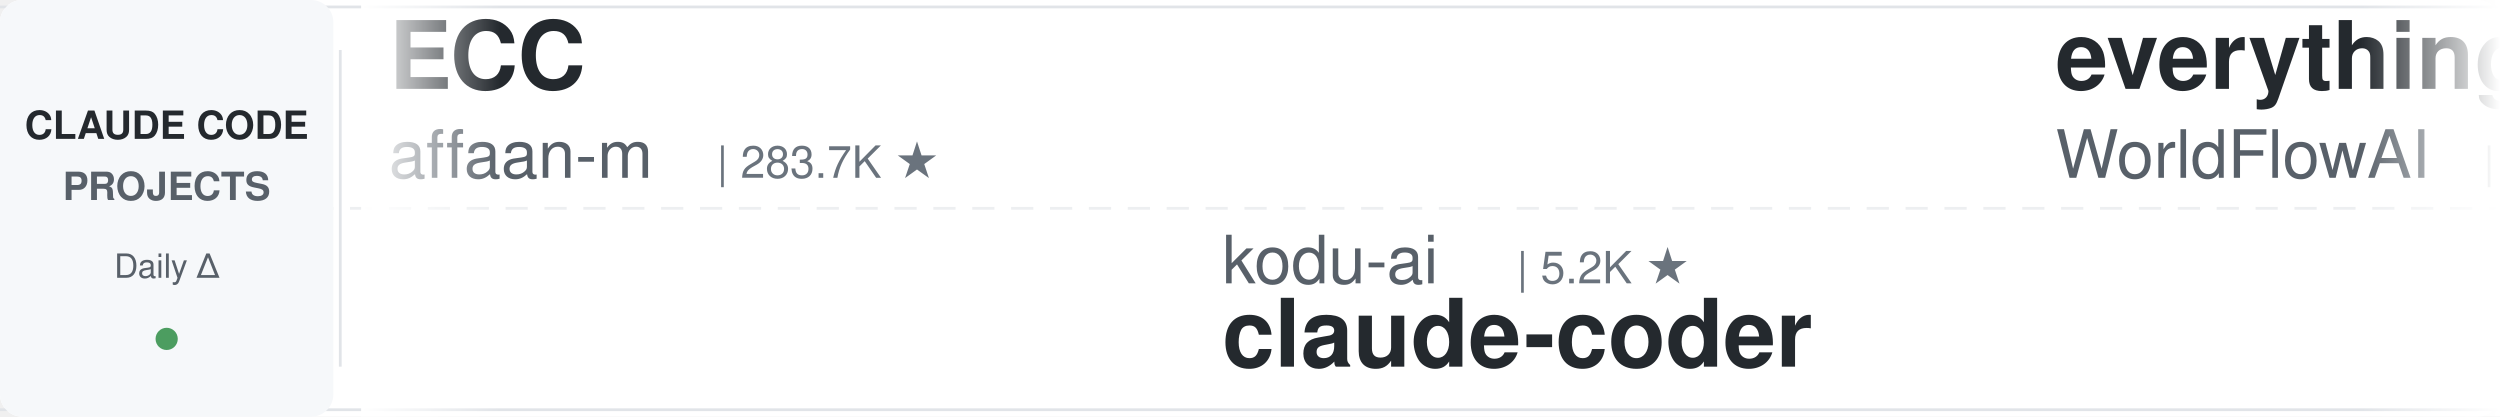
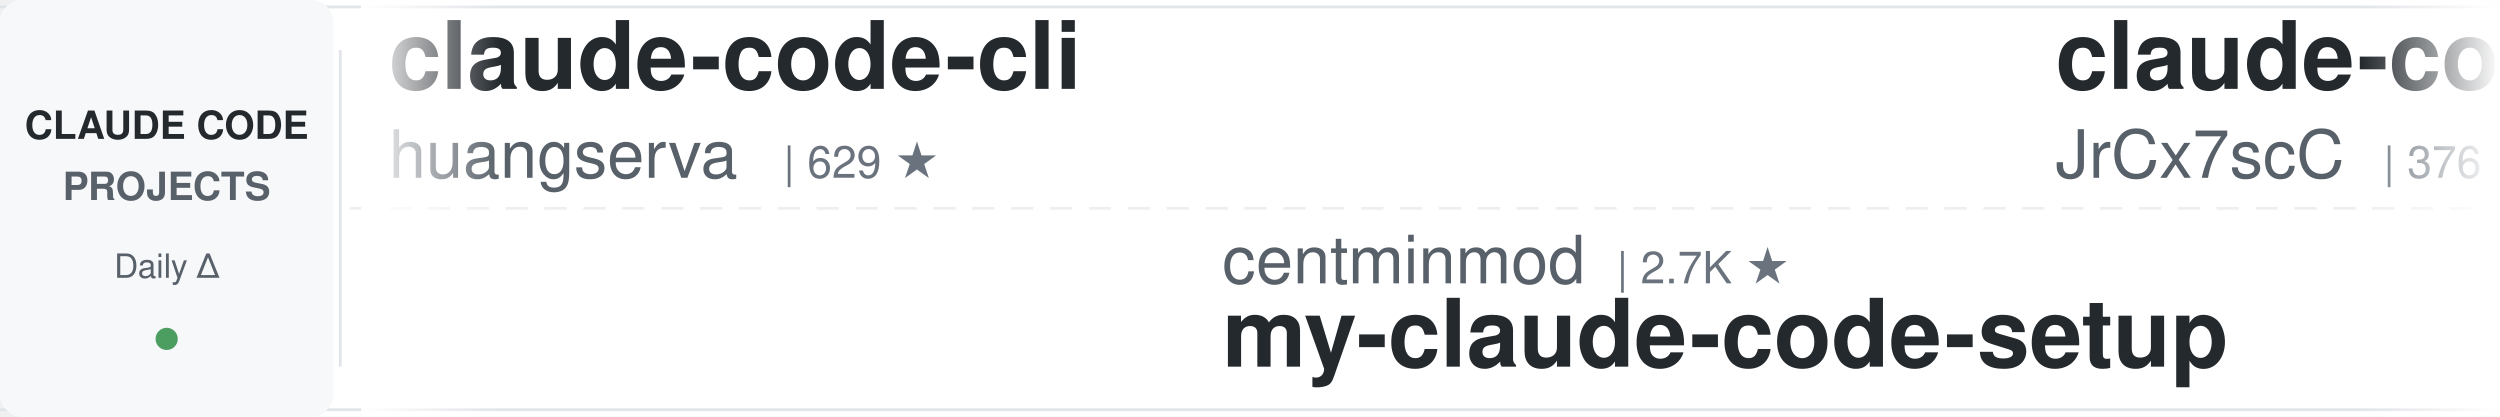
<svg xmlns="http://www.w3.org/2000/svg" width="900" height="150">
  <defs>
    <linearGradient id="leftFade" x1="0%" y1="0%" x2="100%" y2="0%">
      <stop offset="0%" style="stop-color:#ffffff;stop-opacity:1" />
      <stop offset="100%" style="stop-color:#ffffff;stop-opacity:0" />
    </linearGradient>
    <linearGradient id="rightFade" x1="0%" y1="0%" x2="100%" y2="0%">
      <stop offset="0%" style="stop-color:#ffffff;stop-opacity:0" />
      <stop offset="100%" style="stop-color:#ffffff;stop-opacity:1" />
    </linearGradient>
  </defs>
  <rect width="900" height="150" fill="#ffffff" rx="8" />
  <rect x="0" y="2" width="900" height="1" fill="#e1e4e8" />
  <rect x="0" y="147" width="900" height="1" fill="#e1e4e8" />
  <line x1="0" y1="75" x2="900" y2="75" stroke="#e1e4e8" stroke-width="1" stroke-dasharray="8 6" opacity="0.6" />
  <rect x="0" y="0" width="120" height="150" fill="#f6f8fa" rx="8" />
  <text x="60" y="50" font-family="-apple-system, BlinkMacSystemFont, 'Segoe UI', Helvetica, Arial, sans-serif" font-size="14" font-weight="600" fill="#24292e" text-anchor="middle">CLAUDE CODE</text>
  <text x="60" y="72" font-family="-apple-system, BlinkMacSystemFont, 'Segoe UI', Helvetica, Arial, sans-serif" font-size="14" font-weight="600" fill="#586069" text-anchor="middle">PROJECTS</text>
  <text x="60" y="100" font-family="-apple-system, BlinkMacSystemFont, 'Segoe UI', Helvetica, Arial, sans-serif" font-size="12" font-weight="500" fill="#586069" text-anchor="middle">Daily Δ</text>
  <circle cx="60" cy="122" r="4" fill="#22863a" opacity="0.8" />
  <rect x="122" y="18" width="1" height="114" fill="#e1e4e8" />
  <clipPath id="tickerClip">
    <rect x="130" y="0" width="770" height="150" />
  </clipPath>
  <g clip-path="url(#tickerClip)">
    <g id="tickerItems">
      <animateTransform attributeName="transform" attributeType="XML" type="translate" from="0 0" to="-3000 0" dur="54s" repeatCount="indefinite" />
      <g transform="translate(0, 0)">
-         <text x="140" y="32" font-family="-apple-system, BlinkMacSystemFont, 'Segoe UI', Helvetica, Arial, sans-serif" font-size="34" font-weight="600" fill="#24292e">ECC</text>
-         <text x="140" y="64" font-family="-apple-system, BlinkMacSystemFont, 'Segoe UI', Helvetica, Arial, sans-serif" font-size="24" font-weight="400" fill="#586069">affaan-m</text>
-         <text x="258" y="64" font-family="-apple-system, BlinkMacSystemFont, 'Segoe UI', Helvetica, Arial, sans-serif" font-size="16" font-weight="500" fill="#6a737d">| 283.7K ★</text>
+         <text x="140" y="32" font-family="-apple-system, BlinkMacSystemFont, 'Segoe UI', Helvetica, Arial, sans-serif" font-size="34" font-weight="600" fill="#24292e">claude-code-cli</text>
+         <text x="140" y="64" font-family="-apple-system, BlinkMacSystemFont, 'Segoe UI', Helvetica, Arial, sans-serif" font-size="24" font-weight="400" fill="#586069">huangserva</text>
+         <text x="282" y="64" font-family="-apple-system, BlinkMacSystemFont, 'Segoe UI', Helvetica, Arial, sans-serif" font-size="16" font-weight="500" fill="#6a737d">| 629 ★</text>
      </g>
      <g transform="translate(300, 0)">
-         <text x="140" y="102" font-family="-apple-system, BlinkMacSystemFont, 'Segoe UI', Helvetica, Arial, sans-serif" font-size="24" font-weight="400" fill="#586069">kodu-ai</text>
-         <text x="246" y="102" font-family="-apple-system, BlinkMacSystemFont, 'Segoe UI', Helvetica, Arial, sans-serif" font-size="16" font-weight="500" fill="#6a737d">| 5.2K ★</text>
-         <text x="140" y="132" font-family="-apple-system, BlinkMacSystemFont, 'Segoe UI', Helvetica, Arial, sans-serif" font-size="34" font-weight="600" fill="#24292e">claude-coder</text>
+         <text x="140" y="102" font-family="-apple-system, BlinkMacSystemFont, 'Segoe UI', Helvetica, Arial, sans-serif" font-size="24" font-weight="400" fill="#586069">centminmod</text>
+         <text x="282" y="102" font-family="-apple-system, BlinkMacSystemFont, 'Segoe UI', Helvetica, Arial, sans-serif" font-size="16" font-weight="500" fill="#6a737d">| 2.7K ★</text>
+         <text x="140" y="132" font-family="-apple-system, BlinkMacSystemFont, 'Segoe UI', Helvetica, Arial, sans-serif" font-size="34" font-weight="600" fill="#24292e">my-claude-code-setup</text>
      </g>
      <g transform="translate(600, 0)">
-         <text x="140" y="32" font-family="-apple-system, BlinkMacSystemFont, 'Segoe UI', Helvetica, Arial, sans-serif" font-size="34" font-weight="600" fill="#24292e">everything-claude-code</text>
-         <text x="140" y="64" font-family="-apple-system, BlinkMacSystemFont, 'Segoe UI', Helvetica, Arial, sans-serif" font-size="24" font-weight="400" fill="#586069">WorldFlowAI</text>
-         <text x="294" y="64" font-family="-apple-system, BlinkMacSystemFont, 'Segoe UI', Helvetica, Arial, sans-serif" font-size="16" font-weight="500" fill="#6a737d">| 5.0K ★</text>
+         <text x="140" y="32" font-family="-apple-system, BlinkMacSystemFont, 'Segoe UI', Helvetica, Arial, sans-serif" font-size="34" font-weight="600" fill="#24292e">claude-code-source</text>
+         <text x="140" y="64" font-family="-apple-system, BlinkMacSystemFont, 'Segoe UI', Helvetica, Arial, sans-serif" font-size="24" font-weight="400" fill="#586069">JrCx7scC</text>
+         <text x="258" y="64" font-family="-apple-system, BlinkMacSystemFont, 'Segoe UI', Helvetica, Arial, sans-serif" font-size="16" font-weight="500" fill="#6a737d">| 376 ★</text>
      </g>
      <g transform="translate(900, 0)">
-         <text x="140" y="102" font-family="-apple-system, BlinkMacSystemFont, 'Segoe UI', Helvetica, Arial, sans-serif" font-size="24" font-weight="400" fill="#586069">disler</text>
-         <text x="234" y="102" font-family="-apple-system, BlinkMacSystemFont, 'Segoe UI', Helvetica, Arial, sans-serif" font-size="16" font-weight="500" fill="#6a737d">| 1.7K ★</text>
-         <text x="140" y="132" font-family="-apple-system, BlinkMacSystemFont, 'Segoe UI', Helvetica, Arial, sans-serif" font-size="34" font-weight="600" fill="#24292e">pi-vs-claude-code</text>
+         <text x="140" y="102" font-family="-apple-system, BlinkMacSystemFont, 'Segoe UI', Helvetica, Arial, sans-serif" font-size="24" font-weight="400" fill="#586069">Yeachan-Heo</text>
+         <text x="294" y="102" font-family="-apple-system, BlinkMacSystemFont, 'Segoe UI', Helvetica, Arial, sans-serif" font-size="16" font-weight="500" fill="#6a737d">| 40.1K ★</text>
+         <text x="140" y="132" font-family="-apple-system, BlinkMacSystemFont, 'Segoe UI', Helvetica, Arial, sans-serif" font-size="34" font-weight="600" fill="#24292e">oh-my-claudecode</text>
      </g>
      <g transform="translate(1200, 0)">
-         <text x="140" y="32" font-family="-apple-system, BlinkMacSystemFont, 'Segoe UI', Helvetica, Arial, sans-serif" font-size="34" font-weight="600" fill="#24292e">awesome-claude-code</text>
-         <text x="140" y="64" font-family="-apple-system, BlinkMacSystemFont, 'Segoe UI', Helvetica, Arial, sans-serif" font-size="24" font-weight="400" fill="#586069">jqueryscript</text>
-         <text x="306" y="64" font-family="-apple-system, BlinkMacSystemFont, 'Segoe UI', Helvetica, Arial, sans-serif" font-size="16" font-weight="500" fill="#6a737d">| 532 ★</text>
+         <text x="140" y="32" font-family="-apple-system, BlinkMacSystemFont, 'Segoe UI', Helvetica, Arial, sans-serif" font-size="34" font-weight="600" fill="#24292e">claude-code-spec-workflo...</text>
+         <text x="140" y="64" font-family="-apple-system, BlinkMacSystemFont, 'Segoe UI', Helvetica, Arial, sans-serif" font-size="24" font-weight="400" fill="#586069">Pimzino</text>
+         <text x="246" y="64" font-family="-apple-system, BlinkMacSystemFont, 'Segoe UI', Helvetica, Arial, sans-serif" font-size="16" font-weight="500" fill="#6a737d">| 3.9K ★</text>
      </g>
      <g transform="translate(1500, 0)">
-         <text x="140" y="102" font-family="-apple-system, BlinkMacSystemFont, 'Segoe UI', Helvetica, Arial, sans-serif" font-size="24" font-weight="400" fill="#586069">1rgs</text>
-         <text x="210" y="102" font-family="-apple-system, BlinkMacSystemFont, 'Segoe UI', Helvetica, Arial, sans-serif" font-size="16" font-weight="500" fill="#6a737d">| 3.8K ★</text>
-         <text x="140" y="132" font-family="-apple-system, BlinkMacSystemFont, 'Segoe UI', Helvetica, Arial, sans-serif" font-size="34" font-weight="600" fill="#24292e">claude-code-proxy</text>
+         <text x="140" y="102" font-family="-apple-system, BlinkMacSystemFont, 'Segoe UI', Helvetica, Arial, sans-serif" font-size="24" font-weight="400" fill="#586069">pedrohcgs</text>
+         <text x="270" y="102" font-family="-apple-system, BlinkMacSystemFont, 'Segoe UI', Helvetica, Arial, sans-serif" font-size="16" font-weight="500" fill="#6a737d">| 1.7K ★</text>
+         <text x="140" y="132" font-family="-apple-system, BlinkMacSystemFont, 'Segoe UI', Helvetica, Arial, sans-serif" font-size="34" font-weight="600" fill="#24292e">claude-code-my-workflow</text>
      </g>
      <g transform="translate(1800, 0)">
-         <text x="140" y="32" font-family="-apple-system, BlinkMacSystemFont, 'Segoe UI', Helvetica, Arial, sans-serif" font-size="34" font-weight="600" fill="#24292e">skills</text>
-         <text x="140" y="64" font-family="-apple-system, BlinkMacSystemFont, 'Segoe UI', Helvetica, Arial, sans-serif" font-size="24" font-weight="400" fill="#586069">anthropics</text>
-         <text x="282" y="64" font-family="-apple-system, BlinkMacSystemFont, 'Segoe UI', Helvetica, Arial, sans-serif" font-size="16" font-weight="500" fill="#6a737d">| 182.1K ★</text>
+         <text x="140" y="32" font-family="-apple-system, BlinkMacSystemFont, 'Segoe UI', Helvetica, Arial, sans-serif" font-size="34" font-weight="600" fill="#24292e">Dive-into-Claude-Code</text>
+         <text x="140" y="64" font-family="-apple-system, BlinkMacSystemFont, 'Segoe UI', Helvetica, Arial, sans-serif" font-size="24" font-weight="400" fill="#586069">VILA-Lab</text>
+         <text x="258" y="64" font-family="-apple-system, BlinkMacSystemFont, 'Segoe UI', Helvetica, Arial, sans-serif" font-size="16" font-weight="500" fill="#6a737d">| 2.2K ★</text>
      </g>
      <g transform="translate(2100, 0)">
-         <text x="140" y="102" font-family="-apple-system, BlinkMacSystemFont, 'Segoe UI', Helvetica, Arial, sans-serif" font-size="24" font-weight="400" fill="#586069">anthropics</text>
-         <text x="282" y="102" font-family="-apple-system, BlinkMacSystemFont, 'Segoe UI', Helvetica, Arial, sans-serif" font-size="16" font-weight="500" fill="#6a737d">| 6.4K ★</text>
-         <text x="140" y="132" font-family="-apple-system, BlinkMacSystemFont, 'Segoe UI', Helvetica, Arial, sans-serif" font-size="34" font-weight="600" fill="#24292e">claude-code-security-rev...</text>
+         <text x="140" y="102" font-family="-apple-system, BlinkMacSystemFont, 'Segoe UI', Helvetica, Arial, sans-serif" font-size="24" font-weight="400" fill="#586069">repowise-dev</text>
+         <text x="306" y="102" font-family="-apple-system, BlinkMacSystemFont, 'Segoe UI', Helvetica, Arial, sans-serif" font-size="16" font-weight="500" fill="#6a737d">| 1.2K ★</text>
+         <text x="140" y="132" font-family="-apple-system, BlinkMacSystemFont, 'Segoe UI', Helvetica, Arial, sans-serif" font-size="34" font-weight="600" fill="#24292e">claude-code-prompts</text>
      </g>
      <g transform="translate(2400, 0)">
-         <text x="140" y="32" font-family="-apple-system, BlinkMacSystemFont, 'Segoe UI', Helvetica, Arial, sans-serif" font-size="34" font-weight="600" fill="#24292e">claude-code-from-source</text>
-         <text x="140" y="64" font-family="-apple-system, BlinkMacSystemFont, 'Segoe UI', Helvetica, Arial, sans-serif" font-size="24" font-weight="400" fill="#586069">alejandrobalderas</text>
-         <text x="366" y="64" font-family="-apple-system, BlinkMacSystemFont, 'Segoe UI', Helvetica, Arial, sans-serif" font-size="16" font-weight="500" fill="#6a737d">| 3.0K ★</text>
+         <text x="140" y="32" font-family="-apple-system, BlinkMacSystemFont, 'Segoe UI', Helvetica, Arial, sans-serif" font-size="34" font-weight="600" fill="#24292e">awesome-claude-code-tool...</text>
+         <text x="140" y="64" font-family="-apple-system, BlinkMacSystemFont, 'Segoe UI', Helvetica, Arial, sans-serif" font-size="24" font-weight="400" fill="#586069">rohitg00</text>
+         <text x="258" y="64" font-family="-apple-system, BlinkMacSystemFont, 'Segoe UI', Helvetica, Arial, sans-serif" font-size="16" font-weight="500" fill="#6a737d">| 2.7K ★</text>
      </g>
      <g transform="translate(2700, 0)">
-         <text x="140" y="102" font-family="-apple-system, BlinkMacSystemFont, 'Segoe UI', Helvetica, Arial, sans-serif" font-size="24" font-weight="400" fill="#586069">OneRedOak</text>
-         <text x="270" y="102" font-family="-apple-system, BlinkMacSystemFont, 'Segoe UI', Helvetica, Arial, sans-serif" font-size="16" font-weight="500" fill="#6a737d">| 3.9K ★</text>
-         <text x="140" y="132" font-family="-apple-system, BlinkMacSystemFont, 'Segoe UI', Helvetica, Arial, sans-serif" font-size="34" font-weight="600" fill="#24292e">claude-code-workflows</text>
+         <text x="140" y="102" font-family="-apple-system, BlinkMacSystemFont, 'Segoe UI', Helvetica, Arial, sans-serif" font-size="24" font-weight="400" fill="#586069">asgeirtj</text>
+         <text x="258" y="102" font-family="-apple-system, BlinkMacSystemFont, 'Segoe UI', Helvetica, Arial, sans-serif" font-size="16" font-weight="500" fill="#6a737d">| 69.9K ★</text>
+         <text x="140" y="132" font-family="-apple-system, BlinkMacSystemFont, 'Segoe UI', Helvetica, Arial, sans-serif" font-size="34" font-weight="600" fill="#24292e">system_prompts_leaks</text>
      </g>
      <g transform="translate(3000, 0)">
-         <text x="140" y="32" font-family="-apple-system, BlinkMacSystemFont, 'Segoe UI', Helvetica, Arial, sans-serif" font-size="34" font-weight="600" fill="#24292e">ECC</text>
-         <text x="140" y="64" font-family="-apple-system, BlinkMacSystemFont, 'Segoe UI', Helvetica, Arial, sans-serif" font-size="24" font-weight="400" fill="#586069">affaan-m</text>
-         <text x="258" y="64" font-family="-apple-system, BlinkMacSystemFont, 'Segoe UI', Helvetica, Arial, sans-serif" font-size="16" font-weight="500" fill="#6a737d">| 283.7K ★</text>
+         <text x="140" y="32" font-family="-apple-system, BlinkMacSystemFont, 'Segoe UI', Helvetica, Arial, sans-serif" font-size="34" font-weight="600" fill="#24292e">claude-code-cli</text>
+         <text x="140" y="64" font-family="-apple-system, BlinkMacSystemFont, 'Segoe UI', Helvetica, Arial, sans-serif" font-size="24" font-weight="400" fill="#586069">huangserva</text>
+         <text x="282" y="64" font-family="-apple-system, BlinkMacSystemFont, 'Segoe UI', Helvetica, Arial, sans-serif" font-size="16" font-weight="500" fill="#6a737d">| 629 ★</text>
      </g>
      <g transform="translate(3300, 0)">
-         <text x="140" y="102" font-family="-apple-system, BlinkMacSystemFont, 'Segoe UI', Helvetica, Arial, sans-serif" font-size="24" font-weight="400" fill="#586069">kodu-ai</text>
-         <text x="246" y="102" font-family="-apple-system, BlinkMacSystemFont, 'Segoe UI', Helvetica, Arial, sans-serif" font-size="16" font-weight="500" fill="#6a737d">| 5.2K ★</text>
-         <text x="140" y="132" font-family="-apple-system, BlinkMacSystemFont, 'Segoe UI', Helvetica, Arial, sans-serif" font-size="34" font-weight="600" fill="#24292e">claude-coder</text>
+         <text x="140" y="102" font-family="-apple-system, BlinkMacSystemFont, 'Segoe UI', Helvetica, Arial, sans-serif" font-size="24" font-weight="400" fill="#586069">centminmod</text>
+         <text x="282" y="102" font-family="-apple-system, BlinkMacSystemFont, 'Segoe UI', Helvetica, Arial, sans-serif" font-size="16" font-weight="500" fill="#6a737d">| 2.7K ★</text>
+         <text x="140" y="132" font-family="-apple-system, BlinkMacSystemFont, 'Segoe UI', Helvetica, Arial, sans-serif" font-size="34" font-weight="600" fill="#24292e">my-claude-code-setup</text>
      </g>
      <g transform="translate(3600, 0)">
-         <text x="140" y="32" font-family="-apple-system, BlinkMacSystemFont, 'Segoe UI', Helvetica, Arial, sans-serif" font-size="34" font-weight="600" fill="#24292e">everything-claude-code</text>
-         <text x="140" y="64" font-family="-apple-system, BlinkMacSystemFont, 'Segoe UI', Helvetica, Arial, sans-serif" font-size="24" font-weight="400" fill="#586069">WorldFlowAI</text>
-         <text x="294" y="64" font-family="-apple-system, BlinkMacSystemFont, 'Segoe UI', Helvetica, Arial, sans-serif" font-size="16" font-weight="500" fill="#6a737d">| 5.0K ★</text>
+         <text x="140" y="32" font-family="-apple-system, BlinkMacSystemFont, 'Segoe UI', Helvetica, Arial, sans-serif" font-size="34" font-weight="600" fill="#24292e">claude-code-source</text>
+         <text x="140" y="64" font-family="-apple-system, BlinkMacSystemFont, 'Segoe UI', Helvetica, Arial, sans-serif" font-size="24" font-weight="400" fill="#586069">JrCx7scC</text>
+         <text x="258" y="64" font-family="-apple-system, BlinkMacSystemFont, 'Segoe UI', Helvetica, Arial, sans-serif" font-size="16" font-weight="500" fill="#6a737d">| 376 ★</text>
      </g>
      <g transform="translate(3900, 0)">
-         <text x="140" y="102" font-family="-apple-system, BlinkMacSystemFont, 'Segoe UI', Helvetica, Arial, sans-serif" font-size="24" font-weight="400" fill="#586069">disler</text>
-         <text x="234" y="102" font-family="-apple-system, BlinkMacSystemFont, 'Segoe UI', Helvetica, Arial, sans-serif" font-size="16" font-weight="500" fill="#6a737d">| 1.7K ★</text>
-         <text x="140" y="132" font-family="-apple-system, BlinkMacSystemFont, 'Segoe UI', Helvetica, Arial, sans-serif" font-size="34" font-weight="600" fill="#24292e">pi-vs-claude-code</text>
+         <text x="140" y="102" font-family="-apple-system, BlinkMacSystemFont, 'Segoe UI', Helvetica, Arial, sans-serif" font-size="24" font-weight="400" fill="#586069">Yeachan-Heo</text>
+         <text x="294" y="102" font-family="-apple-system, BlinkMacSystemFont, 'Segoe UI', Helvetica, Arial, sans-serif" font-size="16" font-weight="500" fill="#6a737d">| 40.1K ★</text>
+         <text x="140" y="132" font-family="-apple-system, BlinkMacSystemFont, 'Segoe UI', Helvetica, Arial, sans-serif" font-size="34" font-weight="600" fill="#24292e">oh-my-claudecode</text>
      </g>
    </g>
  </g>
  <rect x="130" y="0" width="50" height="150" fill="url(#leftFade)" />
  <rect x="850" y="0" width="50" height="150" fill="url(#rightFade)" />
</svg>
